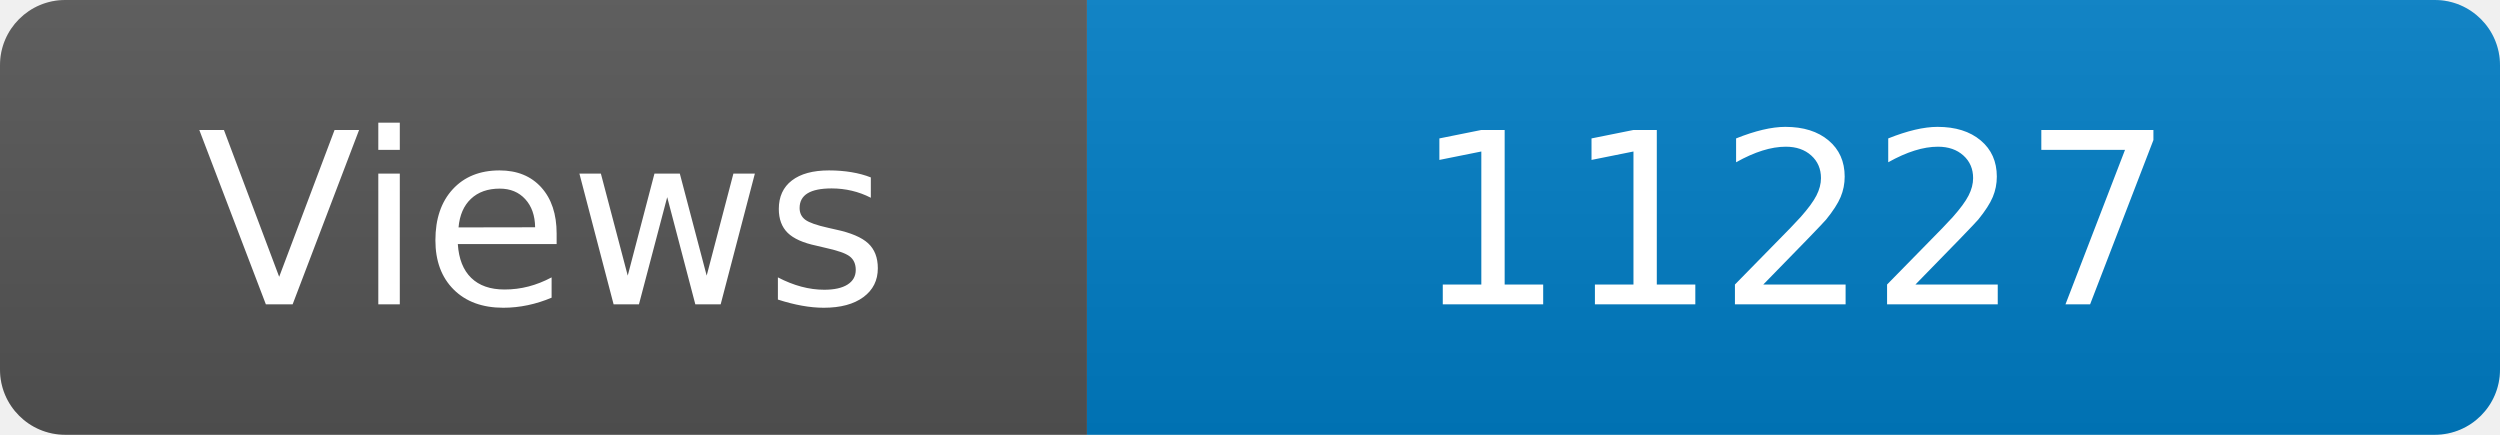
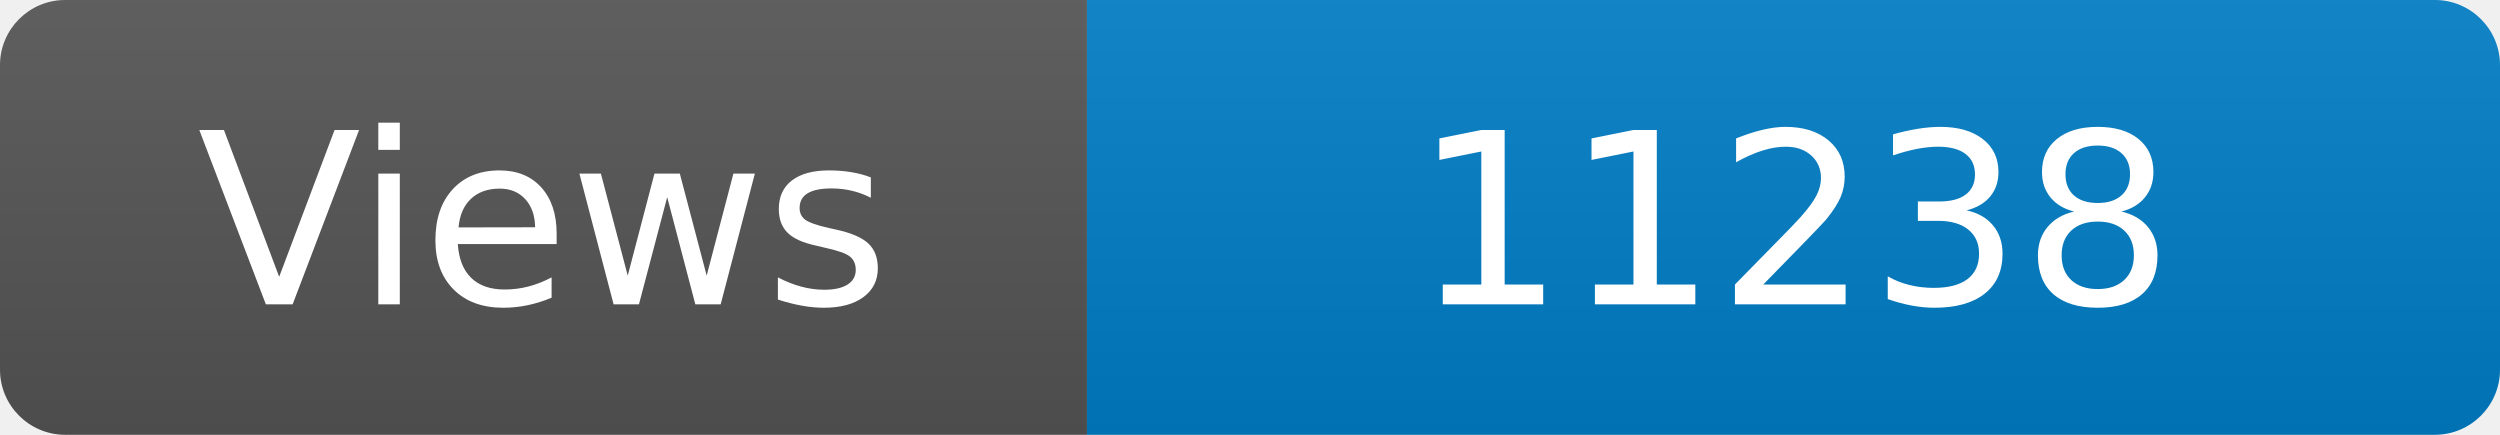
<svg xmlns="http://www.w3.org/2000/svg" width="115" height="20" role="img" aria-label="Maintained?: yes">
  <linearGradient id="s" x2="0" y2="100%">
    <stop offset="0" stop-color="#bbb" stop-opacity=".1" />
    <stop offset="1" stop-opacity=".1" />
  </linearGradient>
  <clipPath id="r">
    <rect width="115" height="20" rx="3" fill="#fff" />
  </clipPath>
  <g clip-path="url(#r)">
    <rect width="50" height="20" fill="#555" />
    <rect x="50" width="160" height="20" fill="#007ec6" />
    <rect width="115" height="20" fill="url(#s)" />
  </g>
  <g fill="#fff" text-anchor="middle" font-family="Verdana,Geneva,DejaVu Sans,sans-serif" font-size="110">
    <text x="250" y="140" transform="scale(.1)" fill="#fff">Views</text>
-     <text x="825" y="140" transform="scale(.1)" fill="#fff">11227</text>
+     <text x="825" y="140" transform="scale(.1)" fill="#fff">11238</text>
  </g>
</svg>
